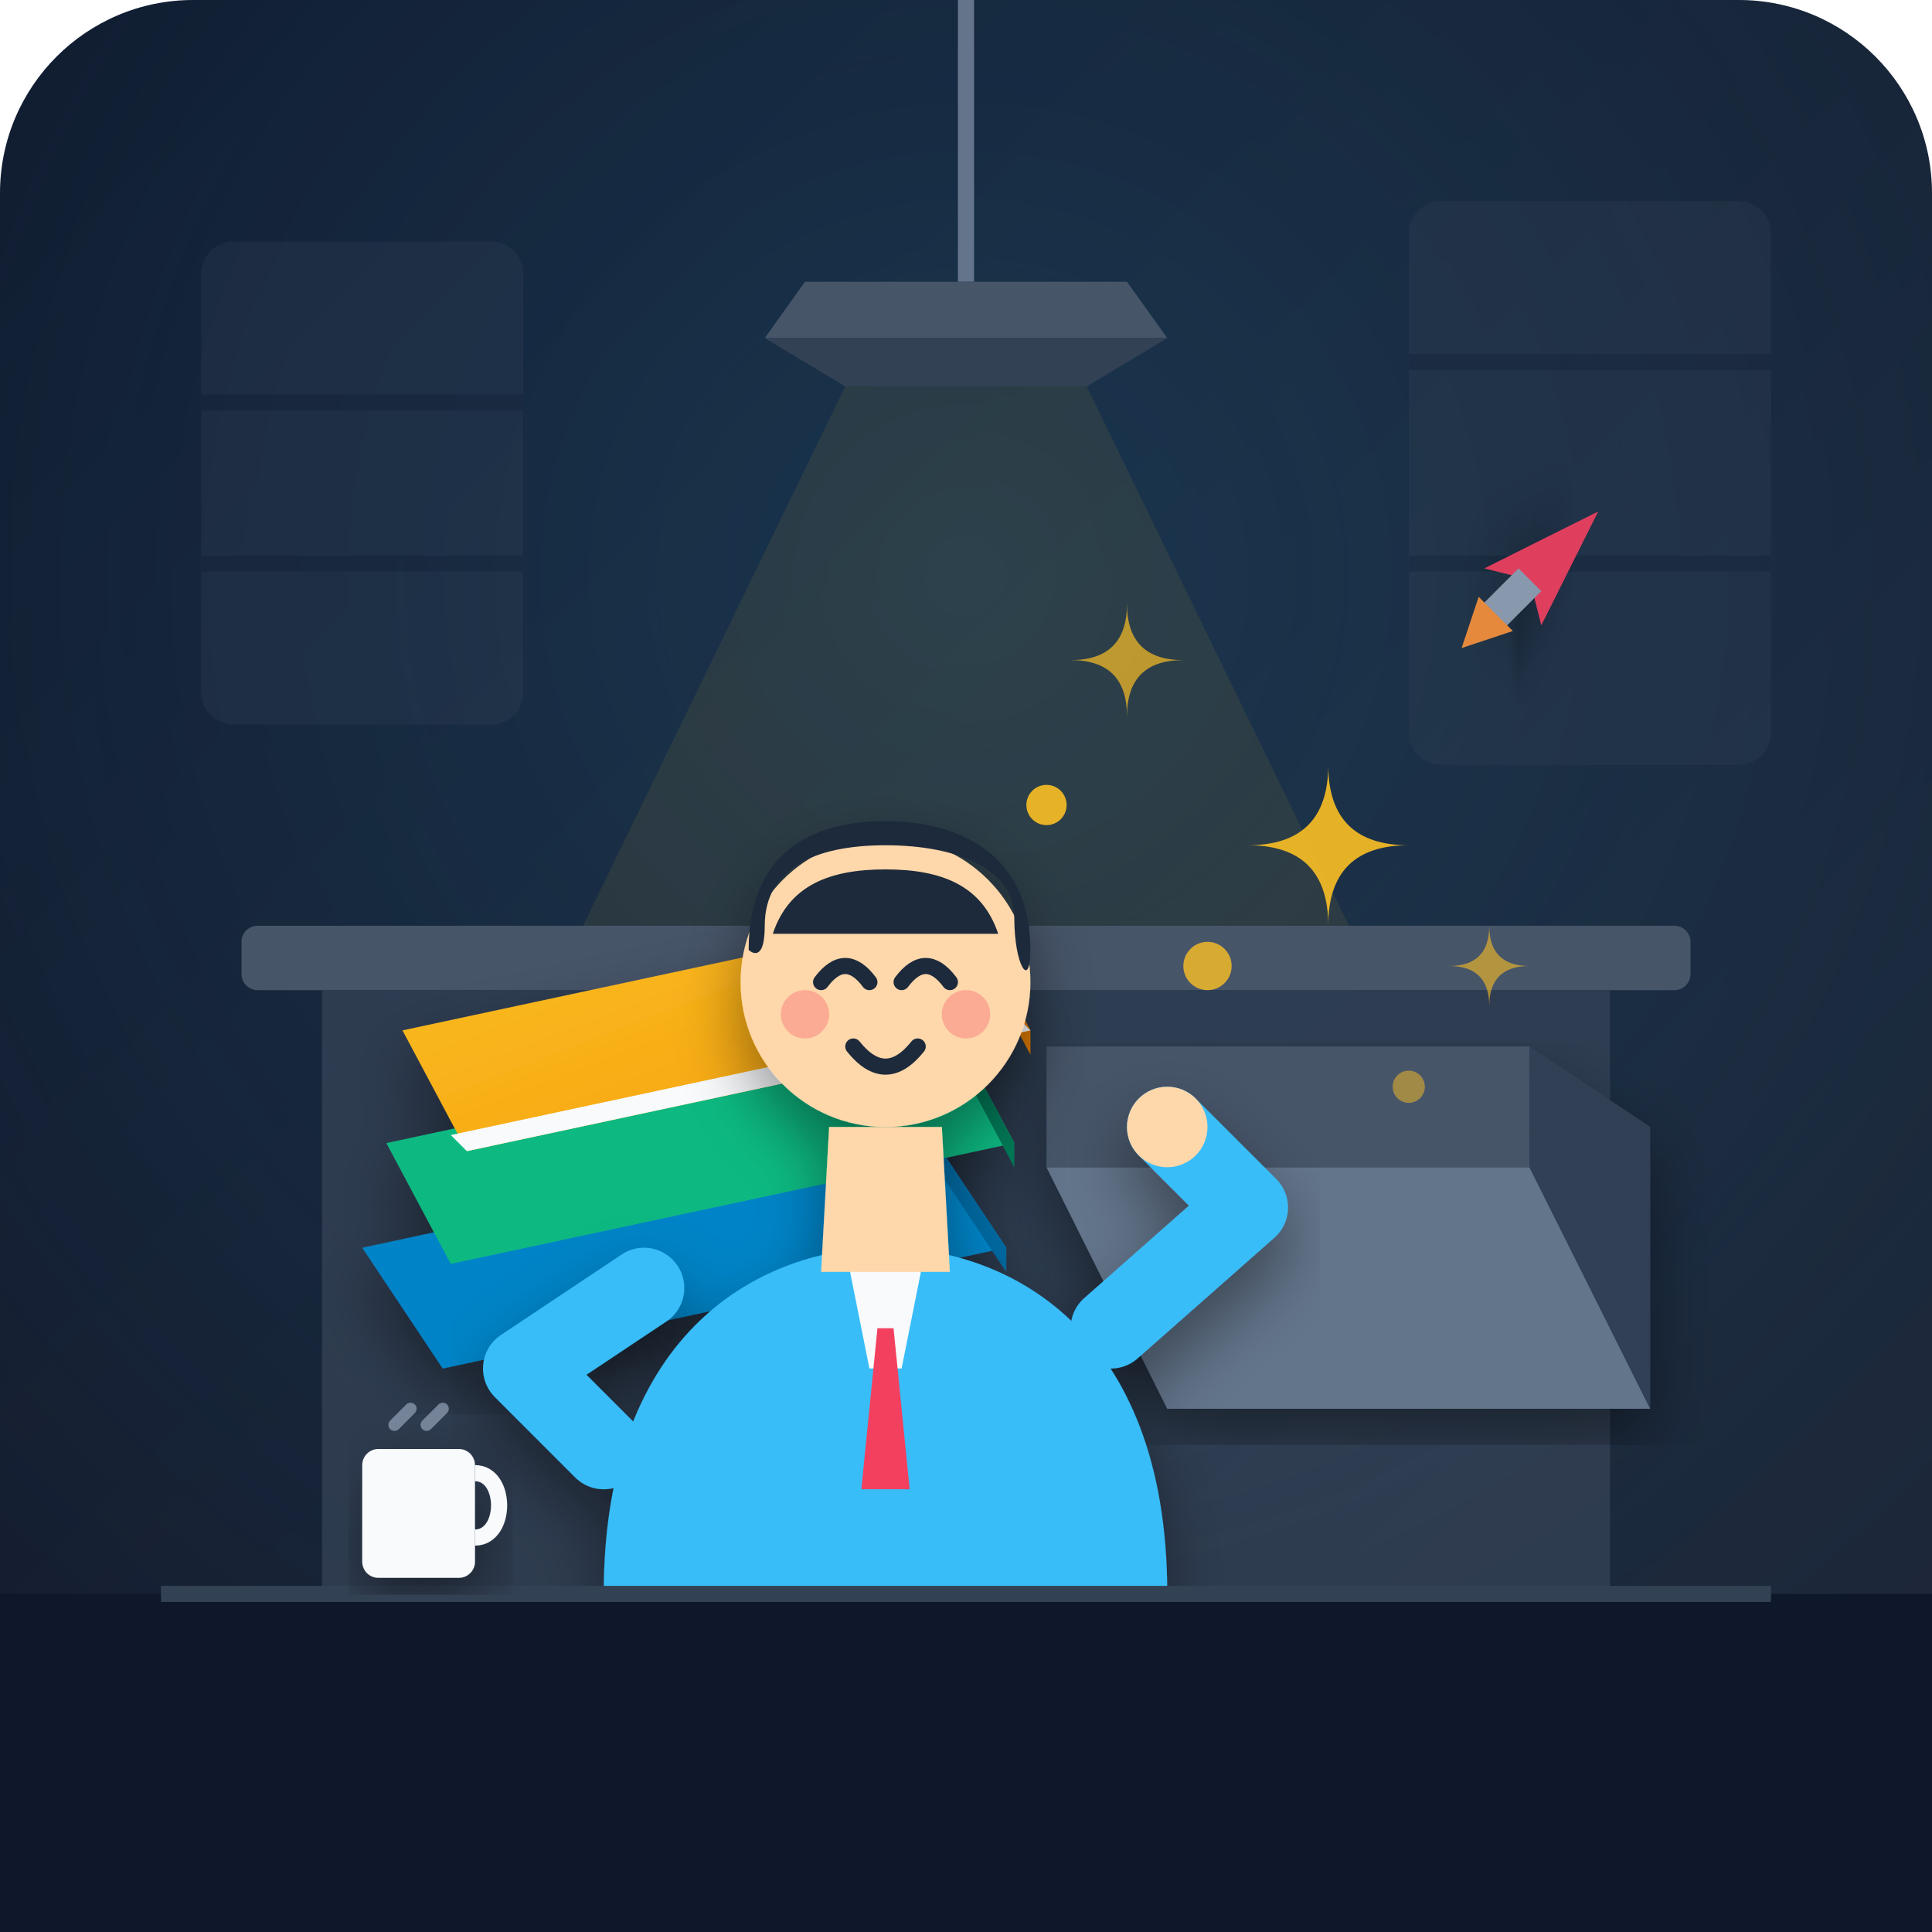
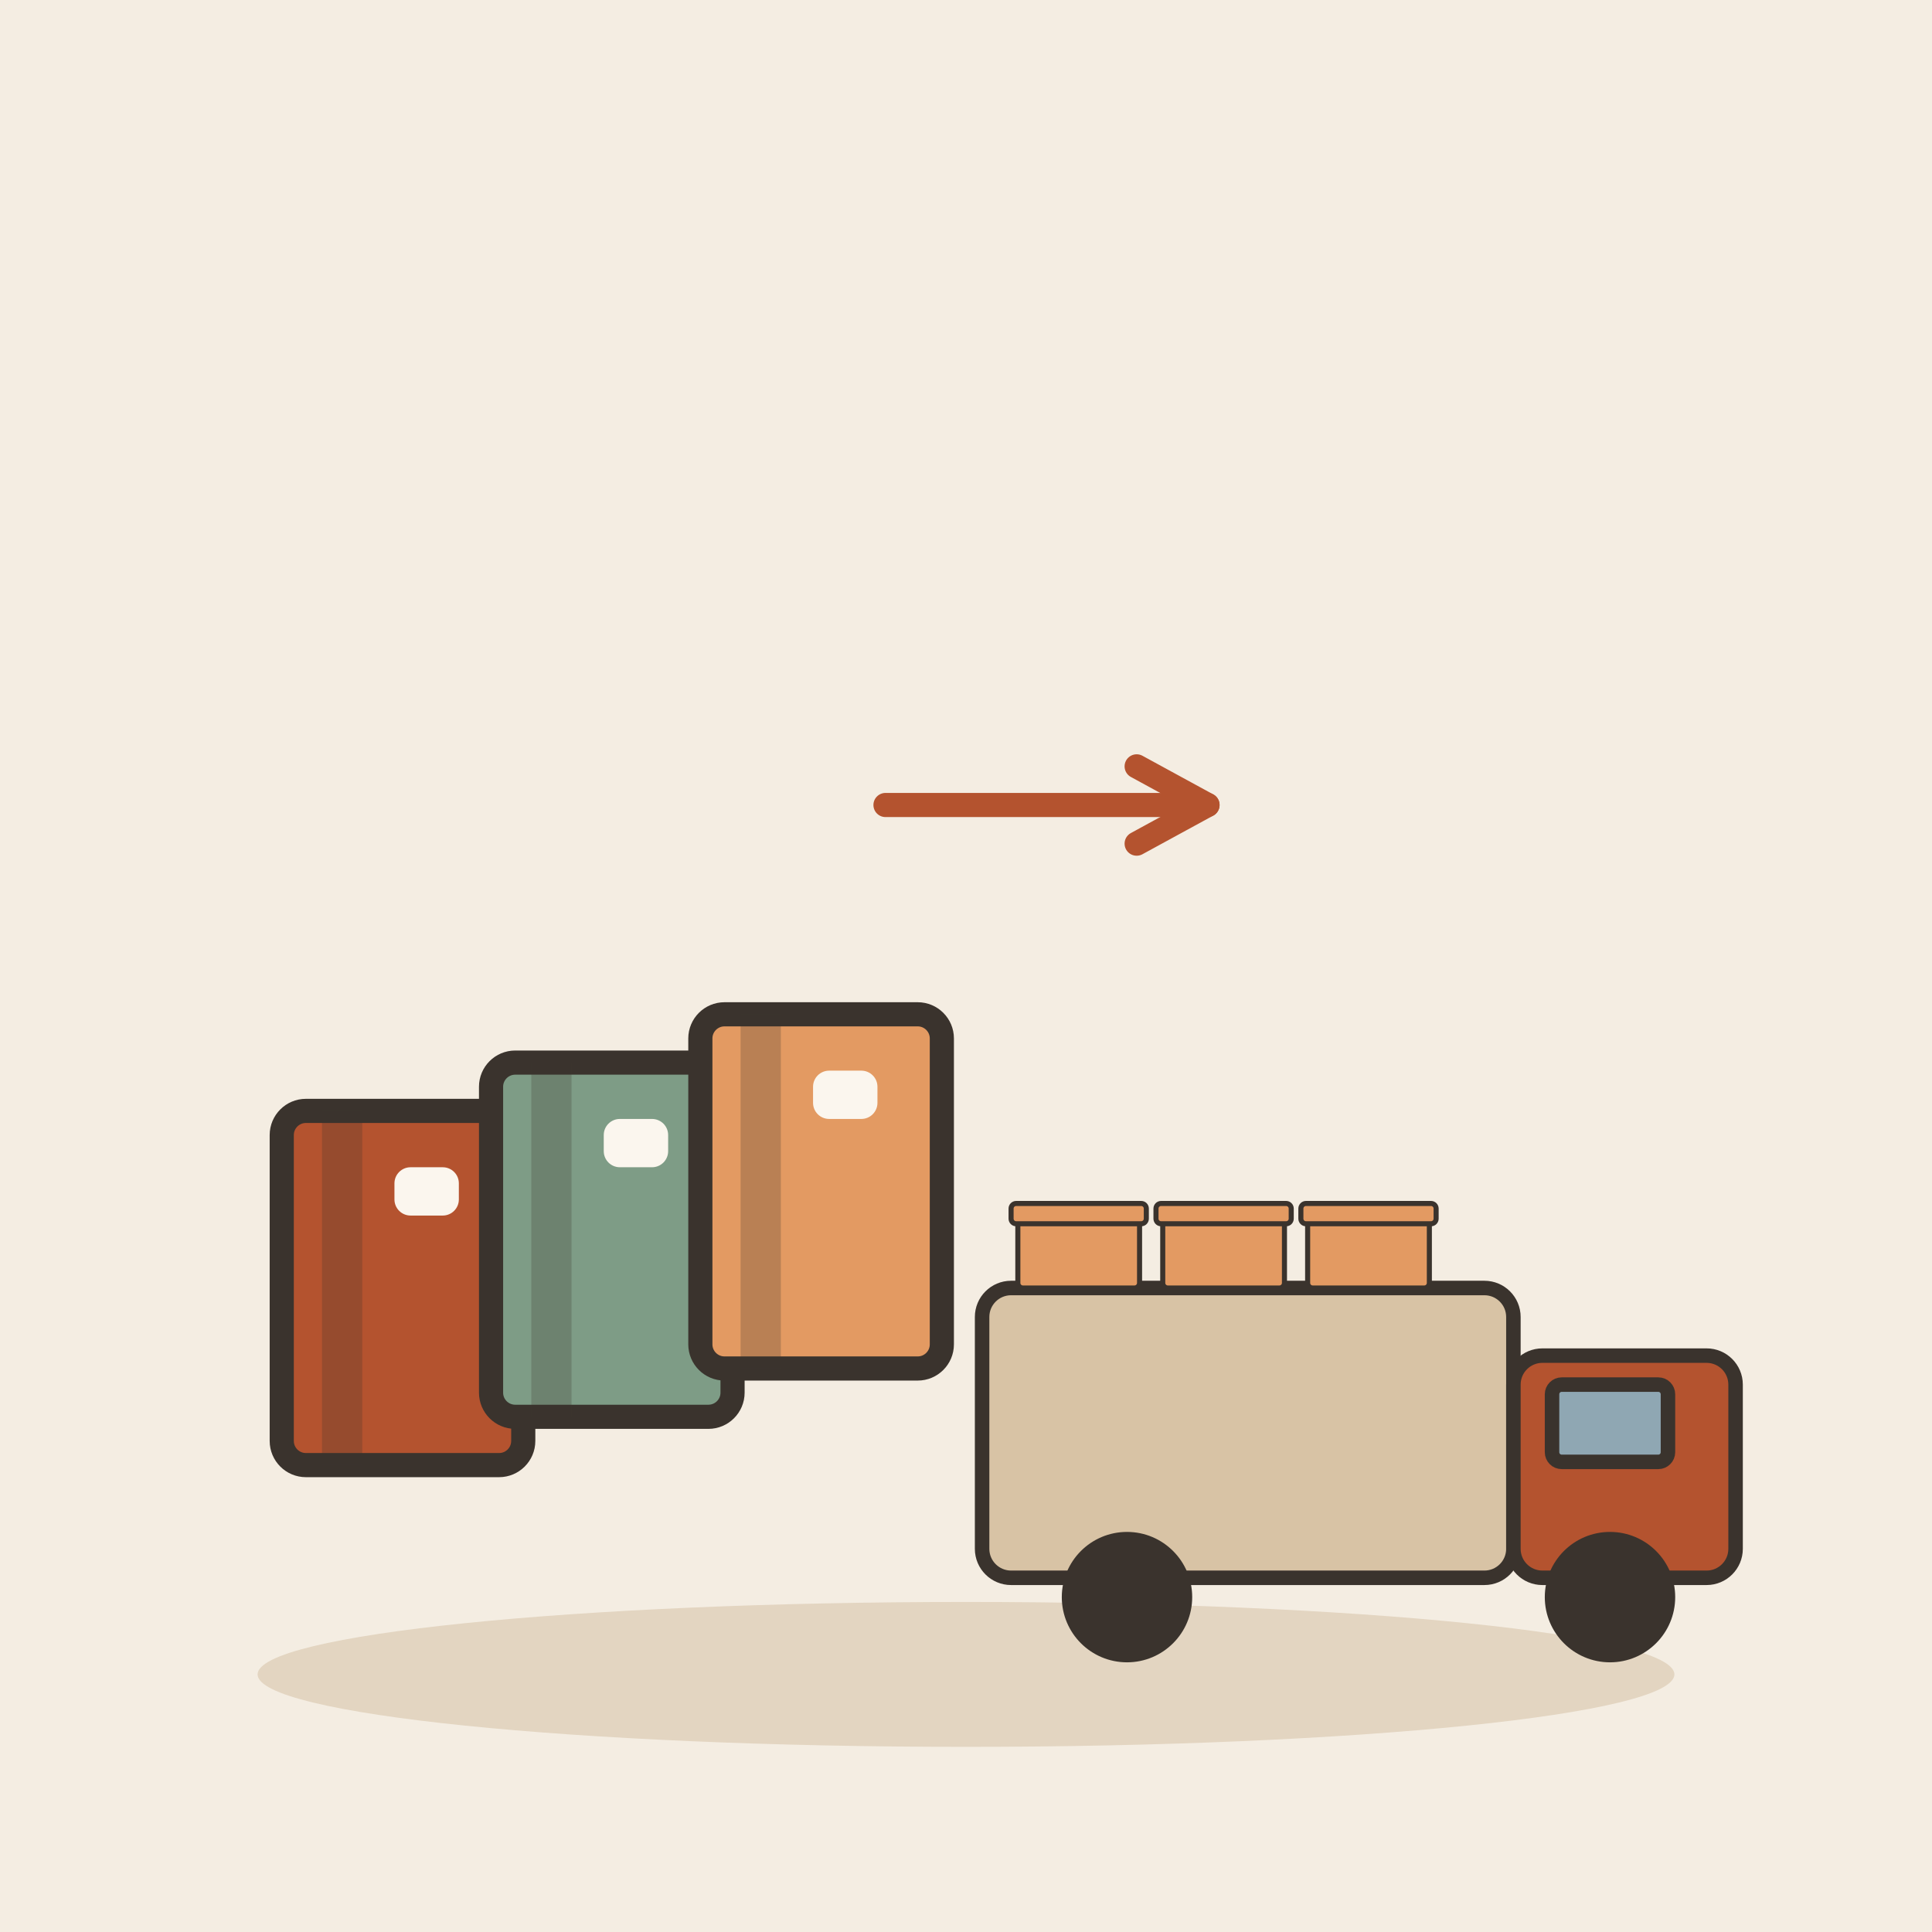
- <svg xmlns="http://www.w3.org/2000/svg" width="240" height="240" viewBox="0 0 240">
-   <defs>
-     <linearGradient id="bgGrad" x1="0" y1="0" x2="1" y2="1">
-       <stop offset="0%" stop-color="#0f172a" />
-       <stop offset="100%" stop-color="#1e293b" />
-     </linearGradient>
-     <radialGradient id="spotlight" cx="0.5" cy="0.3" r="0.7">
-       <stop offset="0%" stop-color="#38bdf8" stop-opacity="0.15" />
-       <stop offset="100%" stop-color="#38bdf8" stop-opacity="0" />
-     </radialGradient>
-     <linearGradient id="bookCover" x1="0" y1="0" x2="1" y2="1">
-       <stop offset="0%" stop-color="#fbbf24" />
-       <stop offset="100%" stop-color="#f59e0b" />
-     </linearGradient>
-     <linearGradient id="boxGradient" x1="0" y1="0" x2="1" y2="1">
-       <stop offset="0%" stop-color="#334155" />
-       <stop offset="100%" stop-color="#1e293b" />
-     </linearGradient>
-     <filter id="shadow" x="-10%" y="-10%" width="120%" height="120%">
-       <feDropShadow dx="0" dy="4" stdDeviation="4" flood-color="#000000" flood-opacity="0.4" />
-     </filter>
-   </defs>
-   <rect width="240" height="240" rx="24" fill="url(#bgGrad)" />
-   <rect width="240" height="240" rx="24" fill="url(#spotlight)" />
-   <g opacity="0.3">
-     <rect x="25" y="30" width="40" height="60" rx="4" fill="#334155" />
-     <line x1="25" y1="50" x2="65" y2="50" stroke="#1e293b" stroke-width="2" />
-     <line x1="25" y1="70" x2="65" y2="70" stroke="#1e293b" stroke-width="2" />
-     <rect x="175" y="25" width="45" height="70" rx="4" fill="#334155" />
-     <line x1="175" y1="45" x2="220" y2="45" stroke="#1e293b" stroke-width="2" />
-     <line x1="175" y1="70" x2="220" y2="70" stroke="#1e293b" stroke-width="2" />
+ <svg xmlns="http://www.w3.org/2000/svg" viewBox="0 0 240 240" data-style="editorial">
+   <rect width="240" height="240" fill="#F4EDE2" />
+   <ellipse cx="120" cy="208" rx="88" ry="9" fill="#E3D5C1" />
+   <g transform="translate(50 160)">
+     <rect x="-15" y="-22" width="30" height="44" rx="3" fill="#B4532F" stroke="#3A332D" stroke-width="3" stroke-linecap="round" stroke-linejoin="round" />
+     <rect x="-10" y="-22" width="5" height="44" rx="0" fill="#3A332D" opacity="0.25" />
+     <rect x="-1" y="-15" width="8" height="6" rx="2" fill="#FBF6EE" />
  </g>
-   <path d="M120 0 L120 35" stroke="#64748b" stroke-width="2" />
-   <path d="M100 35 L140 35 L145 42 L95 42 Z" fill="#475569" />
-   <path d="M95 42 L145 42 L135 48 L105 48 Z" fill="#334155" />
-   <polygon points="105,48 135,48 170,120 70,120" fill="#fbbf24" opacity="0.08" />
-   <rect x="30" y="115" width="180" height="8" rx="2" fill="#475569" />
-   <rect x="40" y="123" width="160" height="75" fill="#334155" opacity="0.8" />
-   <g filter="url(#shadow)">
-     <path d="M130 145 L190 145 L205 175 L145 175 Z" fill="#64748b" />
-     <path d="M130 130 L190 130 L190 145 L130 145 Z" fill="#475569" />
-     <path d="M190 130 L205 140 L205 175 L190 145 Z" fill="#334155" />
+   <g transform="translate(76 154)">
+     <rect x="-15" y="-22" width="30" height="44" rx="3" fill="#7E9C86" stroke="#3A332D" stroke-width="3" stroke-linecap="round" stroke-linejoin="round" />
+     <rect x="-10" y="-22" width="5" height="44" rx="0" fill="#3A332D" opacity="0.25" />
+     <rect x="-1" y="-15" width="8" height="6" rx="2" fill="#FBF6EE" />
  </g>
-   <g filter="url(#shadow)">
-     <path d="M45 155 L115 140 L125 155 L55 170 Z" fill="#0284c7" />
-     <path d="M115 140 L125 155 L125 158 L115 143 Z" fill="#0369a1" />
-     <path d="M48 142 L118 127 L126 142 L56 157 Z" fill="#10b981" />
-     <path d="M118 127 L126 142 L126 145 L118 130 Z" fill="#047857" />
-     <path d="M50 128 L120 113 L128 128 L58 143 Z" fill="url(#bookCover)" />
-     <path d="M120 113 L128 128 L128 131 L120 116 Z" fill="#d97706" />
-     <path d="M56 141 L58 143 L128 128 L126 126 Z" fill="#f8fafc" />
+   <g transform="translate(102 148)">
+     <rect x="-15" y="-22" width="30" height="44" rx="3" fill="#E39A62" stroke="#3A332D" stroke-width="3" stroke-linecap="round" stroke-linejoin="round" />
+     <rect x="-10" y="-22" width="5" height="44" rx="0" fill="#3A332D" opacity="0.25" />
+     <rect x="-1" y="-15" width="8" height="6" rx="2" fill="#FBF6EE" />
  </g>
-   <g id="character" filter="url(#shadow)">
-     <path d="M75 198 C75 165 95 155 110 155 C125 155 145 165 145 198 Z" fill="#38bdf8" />
-     <polygon points="105,155 115,155 112,170 108,170" fill="#f8fafc" />
-     <polygon points="109,165 111,165 113,185 107,185" fill="#f43f5e" />
-     <path d="M103 140 L117 140 L118 158 L102 158 Z" fill="#fed7aa" />
-     <circle cx="110" cy="122" r="18" fill="#fed7aa" />
-     <path d="M93 118 C93 105 102 102 110 102 C119 102 128 106 128 118 C128 123 126 120 126 114 C126 108 119 105 110 105 C101 105 95 108 95 115 C95 120 93 118 93 118 Z" fill="#1e293b" />
-     <path d="M96 116 C98 110 103 108 110 108 C117 108 122 110 124 116 Z" fill="#1e293b" />
-     <path d="M102 122 Q105 118 108 122" stroke="#1e293b" stroke-width="2" stroke-linecap="round" fill="none" />
-     <path d="M112 122 Q115 118 118 122" stroke="#1e293b" stroke-width="2" stroke-linecap="round" fill="none" />
-     <path d="M106 130 Q110 135 114 130" stroke="#1e293b" stroke-width="2" stroke-linecap="round" fill="none" />
-     <circle cx="100" cy="126" r="3" fill="#f43f5e" opacity="0.3" />
-     <circle cx="120" cy="126" r="3" fill="#f43f5e" opacity="0.3" />
-     <path d="M80 160 L65 170 L75 180" fill="none" stroke="#38bdf8" stroke-width="10" stroke-linecap="round" stroke-linejoin="round" />
-     <path d="M138 165 L155 150 L145 140" fill="none" stroke="#38bdf8" stroke-width="10" stroke-linecap="round" stroke-linejoin="round" />
-     <circle cx="145" cy="140" r="5" fill="#fed7aa" />
+   <g transform="translate(170 196) scale(0.6 0.6)">
+     <rect x="-80" y="-60" width="110" height="60" rx="6" fill="#D8C3A5" stroke="#3A332D" stroke-width="3" stroke-linecap="round" stroke-linejoin="round" />
+     <rect x="30" y="-46" width="46" height="46" rx="6" fill="#B4532F" stroke="#3A332D" stroke-width="3" stroke-linecap="round" stroke-linejoin="round" />
+     <rect x="38" y="-40" width="24" height="16" rx="2" fill="#8FA7B3" stroke="#3A332D" stroke-width="3" stroke-linecap="round" stroke-linejoin="round" />
+     <circle cx="-50" cy="4" r="12" fill="#3A332D" stroke="#3A332D" stroke-width="3" stroke-linecap="round" stroke-linejoin="round" />
+     <circle cx="50" cy="4" r="12" fill="#3A332D" stroke="#3A332D" stroke-width="3" stroke-linecap="round" stroke-linejoin="round" />
+     <g transform="translate(-60 -60) scale(0.35 0.35)">
+       <rect x="-36" y="-40" width="72" height="40" rx="3" fill="#E39A62" stroke="#3A332D" stroke-width="3" stroke-linecap="round" stroke-linejoin="round" />
+       <rect x="-40" y="-50" width="80" height="12" rx="3" fill="#E39A62" stroke="#3A332D" stroke-width="3" stroke-linecap="round" stroke-linejoin="round" />
+     </g>
+     <g transform="translate(-30 -60) scale(0.35 0.35)">
+       <rect x="-36" y="-40" width="72" height="40" rx="3" fill="#E39A62" stroke="#3A332D" stroke-width="3" stroke-linecap="round" stroke-linejoin="round" />
+       <rect x="-40" y="-50" width="80" height="12" rx="3" fill="#E39A62" stroke="#3A332D" stroke-width="3" stroke-linecap="round" stroke-linejoin="round" />
+     </g>
+     <g transform="translate(0 -60) scale(0.35 0.35)">
+       <rect x="-36" y="-40" width="72" height="40" rx="3" fill="#E39A62" stroke="#3A332D" stroke-width="3" stroke-linecap="round" stroke-linejoin="round" />
+       <rect x="-40" y="-50" width="80" height="12" rx="3" fill="#E39A62" stroke="#3A332D" stroke-width="3" stroke-linecap="round" stroke-linejoin="round" />
+     </g>
  </g>
-   <g fill="#fbbf24">
-     <path d="M165 95 Q165 105 175 105 Q165 105 165 115 Q165 105 155 105 Q165 105 165 95" opacity="0.9" />
-     <path d="M140 75 Q140 82 147 82 Q140 82 140 89 Q140 82 133 82 Q140 82 140 75" opacity="0.7" />
-     <path d="M185 115 Q185 120 190 120 Q185 120 185 125 Q185 120 180 120 Q185 120 185 115" opacity="0.6" />
-     <circle cx="150" cy="120" r="3" opacity="0.8" />
-     <circle cx="175" cy="135" r="2" opacity="0.5" />
-     <circle cx="130" cy="100" r="2.5" opacity="0.9" />
-   </g>
-   <g transform="translate(195, 60) rotate(45)" opacity="0.9">
-     <path d="M0 15 L5 0 L10 15 L5 12 Z" fill="#f43f5e" filter="url(#shadow)" />
-     <path d="M3 12 L7 12 L7 20 L3 20 Z" fill="#94a3b8" />
-     <path d="M2 18 L5 24 L8 18 Z" fill="#fb923c" />
-   </g>
-   <rect x="0" y="198" width="240" height="42" fill="#0f172a" />
-   <line x1="20" y1="198" x2="220" y2="198" stroke="#334155" stroke-width="2" />
-   <g transform="translate(45, 175)" filter="url(#shadow)">
-     <rect x="0" y="5" width="14" height="16" rx="2" fill="#f8fafc" />
-     <path d="M14 8 C18 8 18 16 14 16" stroke="#f8fafc" stroke-width="2" fill="none" />
-     <path d="M4 2 L6 0 M8 2 L10 0" stroke="#94a3b8" stroke-width="1.5" stroke-linecap="round" opacity="0.7" />
-   </g>
+   <path d="M110 100L150 100" stroke="#B4532F" stroke-width="3" stroke-linecap="round" fill="none" />
+   <path d="M141.2 104.8L150 100L141.2 95.2" fill="none" stroke="#B4532F" stroke-width="3" stroke-linecap="round" stroke-linejoin="round" />
</svg>
